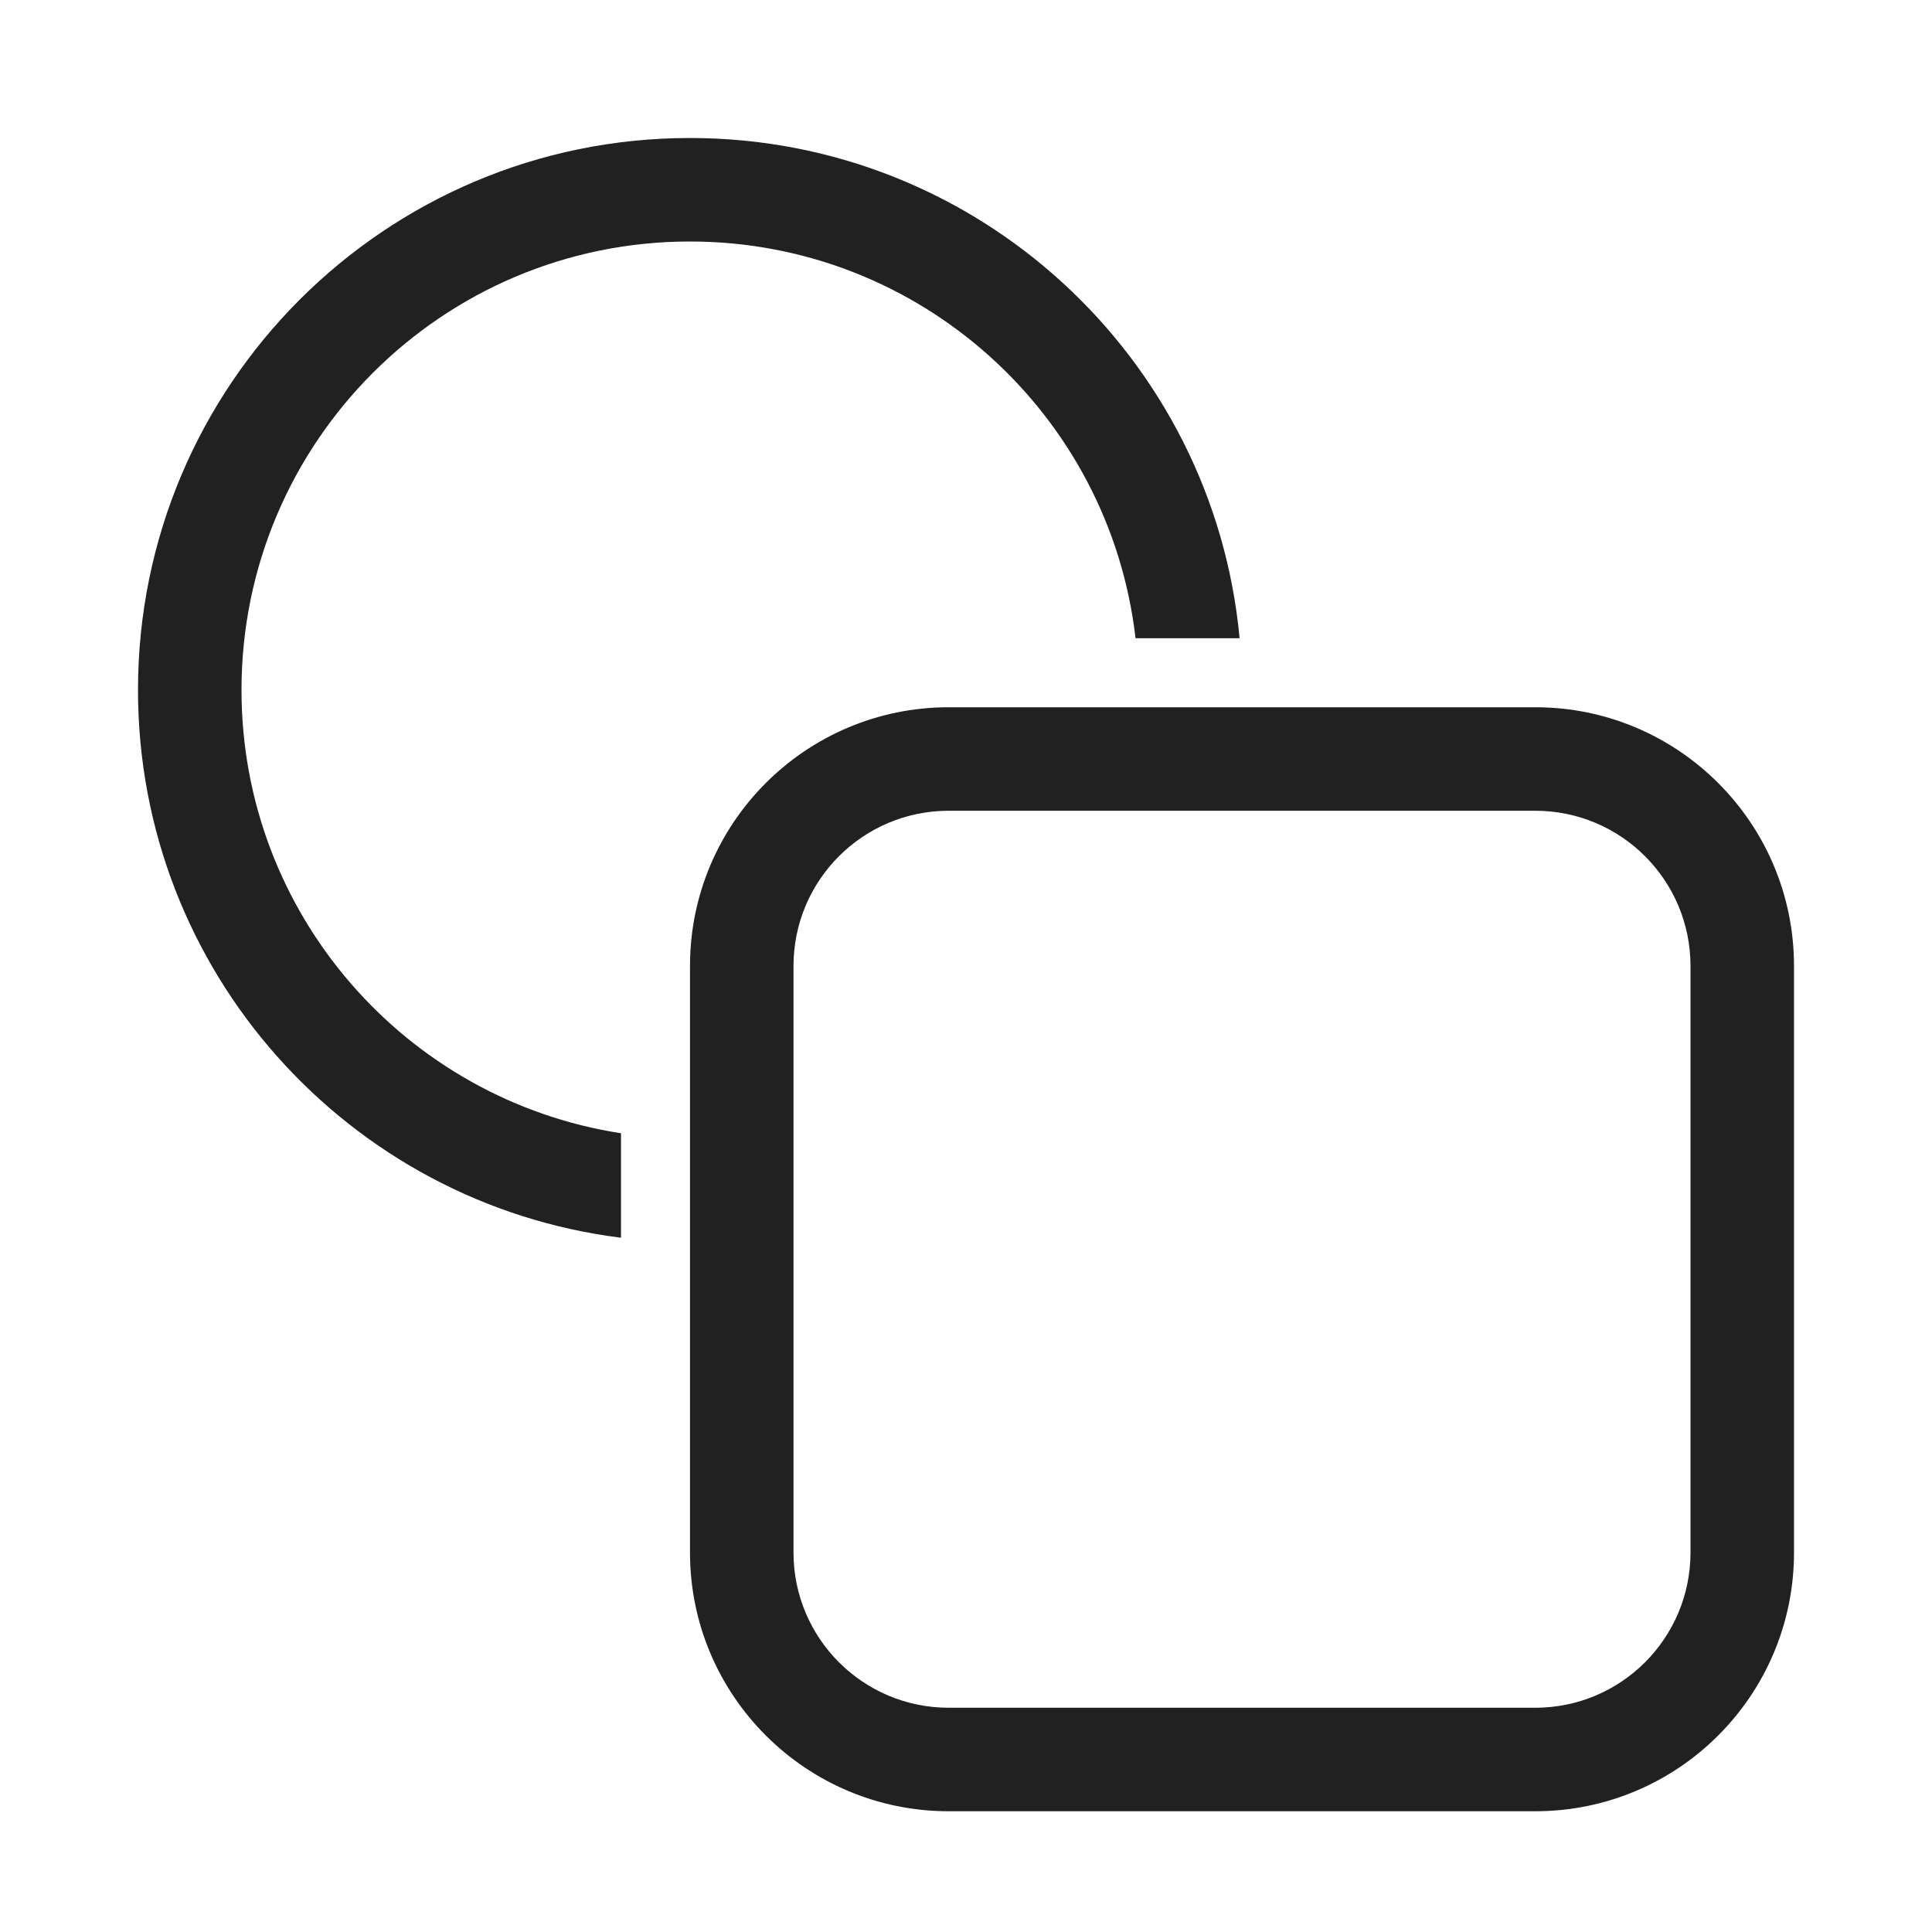
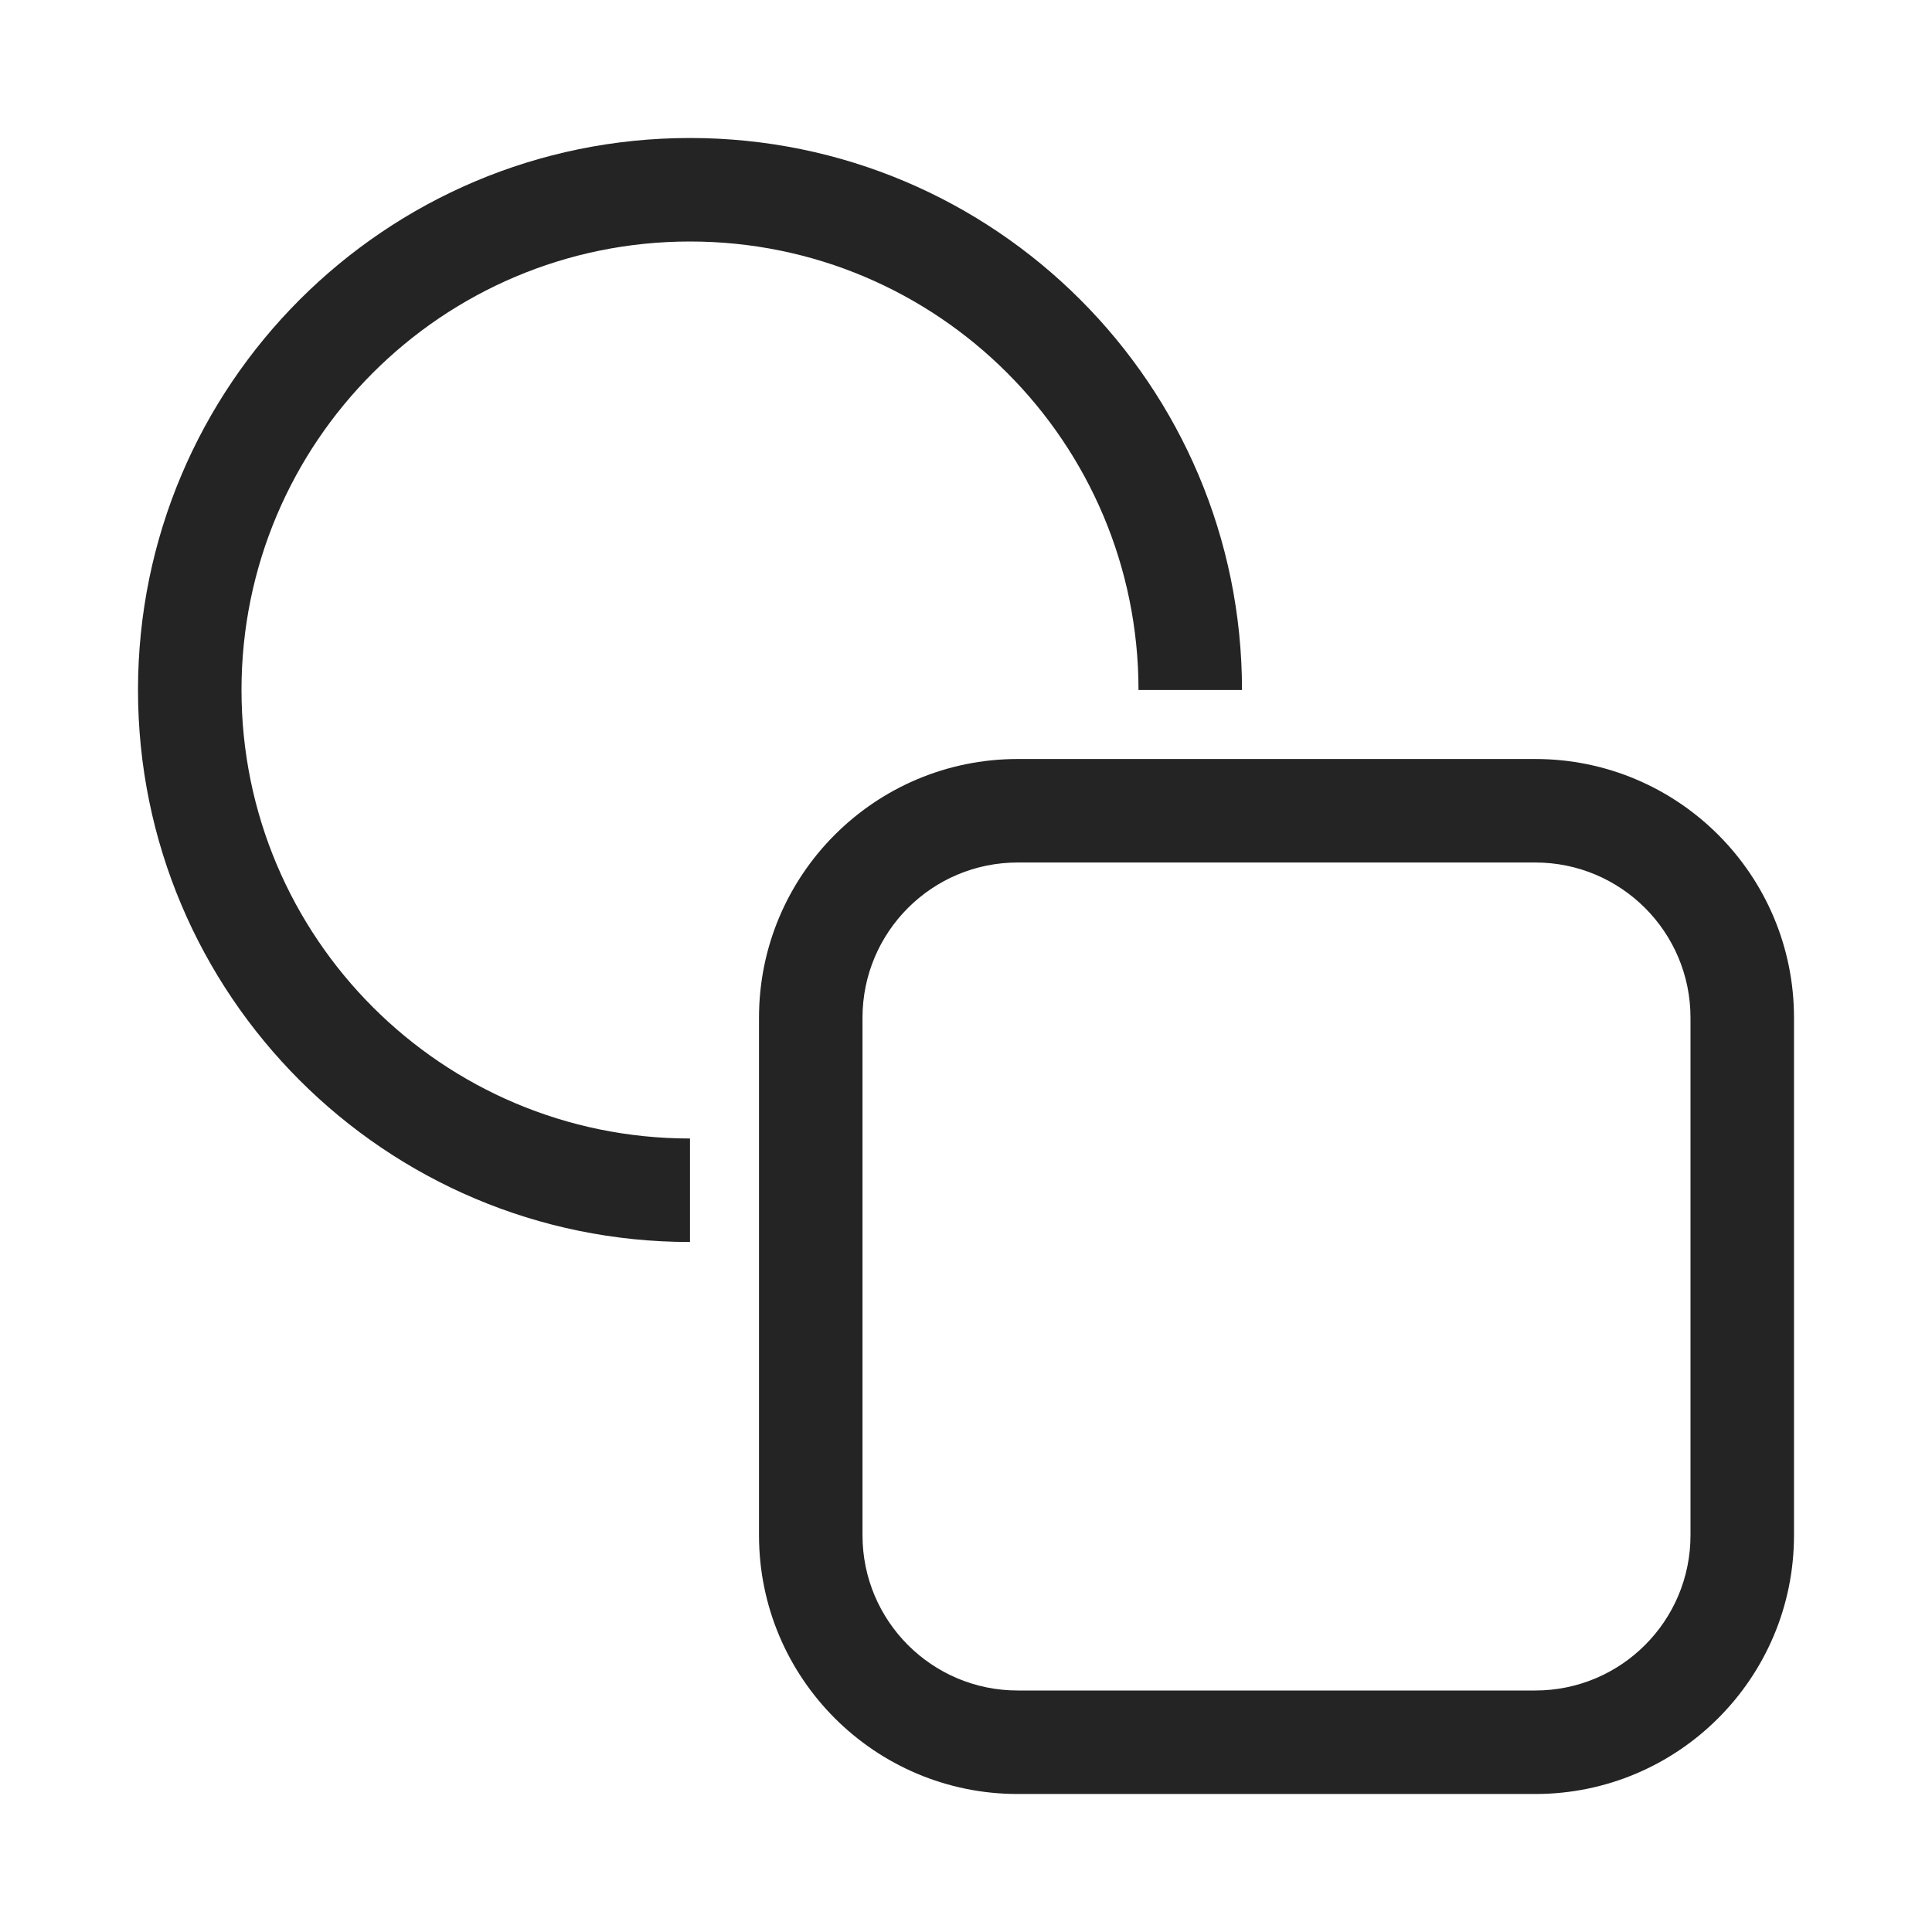
<svg xmlns="http://www.w3.org/2000/svg" width="28" height="28" viewBox="0 0 28 28" fill="none">
-   <path d="M2 10C2 14.08 5.054 17.446 9 17.938V16.424C5.885 15.943 3.5 13.25 3.5 10C3.5 6.41 6.41 3.5 10 3.5C13.336 3.5 16.085 6.013 16.457 9.25H17.965C17.587 5.183 14.165 2 10 2C5.582 2 2 5.582 2 10ZM13.75 10.25C11.679 10.25 10 11.929 10 14V22.5C10 24.571 11.679 26.25 13.75 26.25H22.25C24.321 26.25 26 24.571 26 22.5V14C26 11.929 24.321 10.25 22.25 10.25H13.75ZM11.5 14C11.5 12.757 12.507 11.75 13.75 11.75H22.25C23.493 11.75 24.5 12.757 24.5 14V22.5C24.5 23.743 23.493 24.75 22.25 24.75H13.75C12.507 24.75 11.5 23.743 11.5 22.5V14Z" fill="#212121" />
+   <path d="M10 16.5C6.41 16.5 3.5 13.59 3.5 10C3.5 6.41 6.41 3.5 10 3.5C13.59 3.5 16.5 6.41 16.5 10H18C18 5.582 14.418 2 10 2C5.582 2 2 5.582 2 10C2 14.418 5.582 18 10 18V16.5ZM14.75 11C12.679 11 11 12.679 11 14.75V22.25C11 24.321 12.679 26 14.75 26H22.25C24.321 26 26 24.321 26 22.25V14.75C26 12.679 24.321 11 22.25 11H14.75ZM12.5 14.75C12.5 13.507 13.507 12.5 14.75 12.5H22.25C23.493 12.5 24.5 13.507 24.5 14.75V22.25C24.5 23.493 23.493 24.5 22.25 24.5H14.75C13.507 24.5 12.5 23.493 12.5 22.25V14.75Z" fill="#242424" />
</svg>
